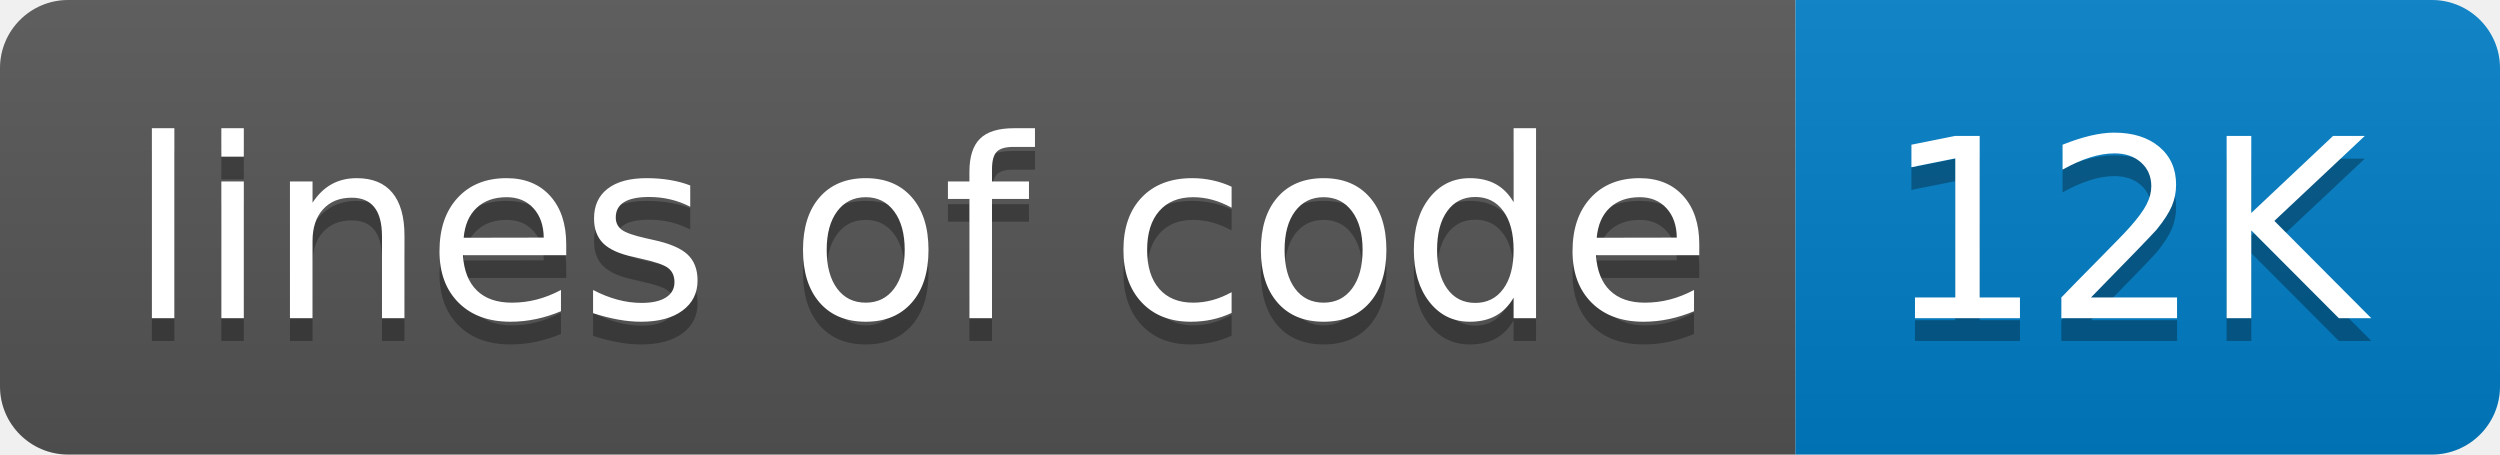
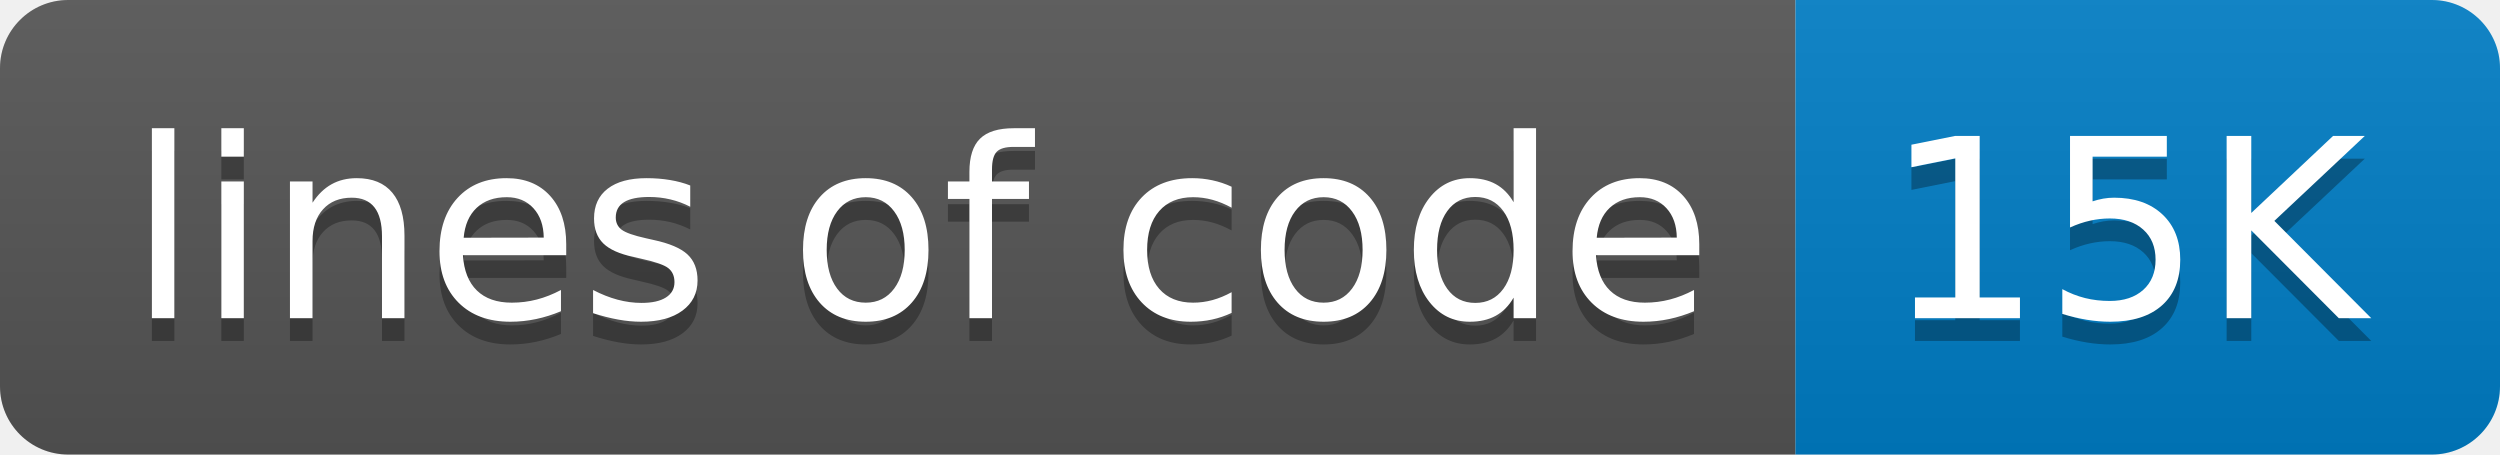
- <svg xmlns="http://www.w3.org/2000/svg" width="110" height="20" role="img" aria-label="lines of code: 12K">
+ <svg xmlns="http://www.w3.org/2000/svg" width="110" height="20" role="img" aria-label="lines of code: 15K">
  <linearGradient id="s" x2="0" y2="100%">
    <stop offset="0" stop-color="#bbb" stop-opacity=".1" />
    <stop offset="1" stop-opacity=".1" />
  </linearGradient>
  <clipPath id="r">
    <rect width="110" height="20" rx="3" fill="#fff" />
  </clipPath>
  <g clip-path="url(#r)">
    <rect width="79" height="20" fill="#555" />
    <rect x="79" width="31" height="20" fill="#007ec6" />
    <rect width="110" height="20" fill="url(#s)" />
  </g>
  <g fill="#fff" text-anchor="middle" font-family="Verdana,Geneva,DejaVu Sans,sans-serif" text-rendering="geometricPrecision" font-size="110">
    <text aria-hidden="true" x="405" y="150" fill="#010101" fill-opacity=".3" transform="scale(.1)" textLength="690">lines of code</text>
    <text x="405" y="140" transform="scale(.1)" fill="#fff" textLength="690">lines of code</text>
-     <text aria-hidden="true" x="935" y="150" fill="#010101" fill-opacity=".3" transform="scale(.1)" textLength="210">12K</text>
-     <text x="935" y="140" transform="scale(.1)" fill="#fff" textLength="210">12K</text>
+     <text aria-hidden="true" x="935" y="150" fill="#010101" fill-opacity=".3" transform="scale(.1)" textLength="210">15K</text>
+     <text x="935" y="140" transform="scale(.1)" fill="#fff" textLength="210">15K</text>
  </g>
</svg>
